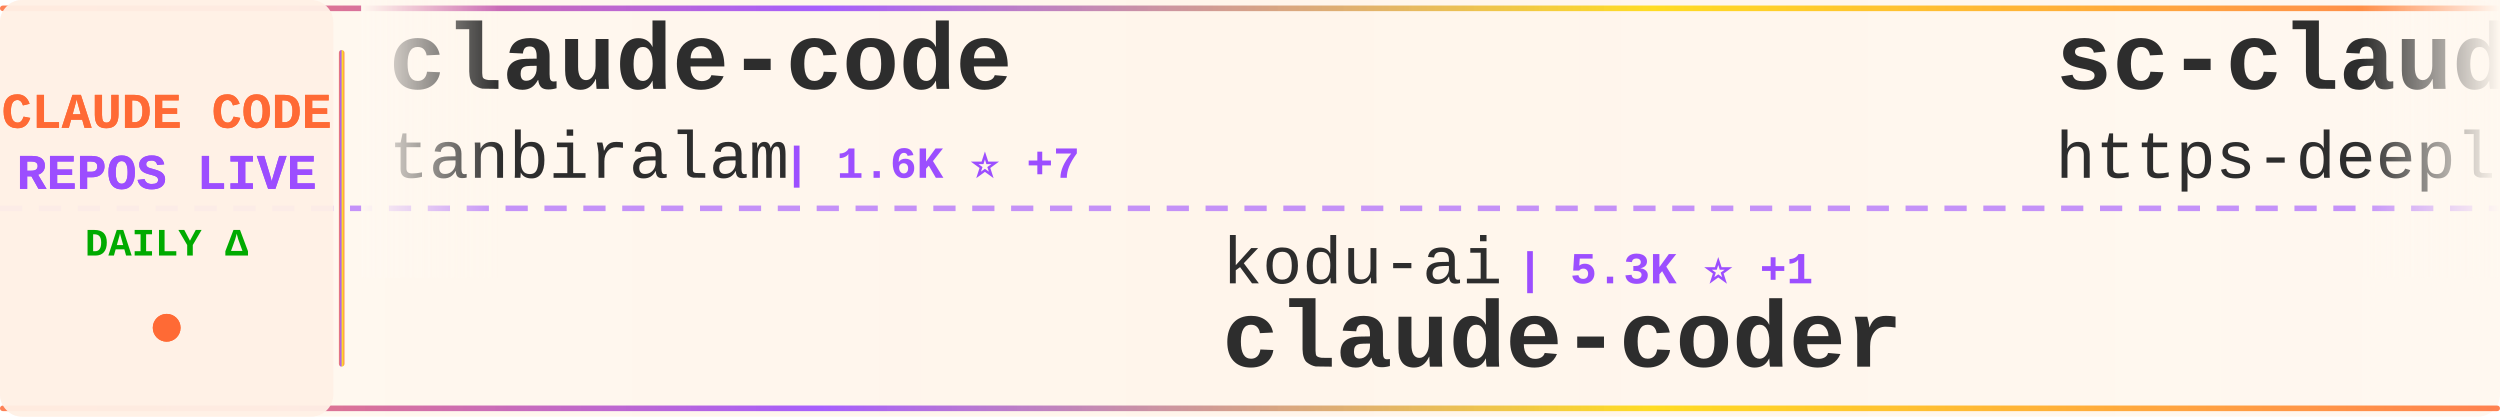
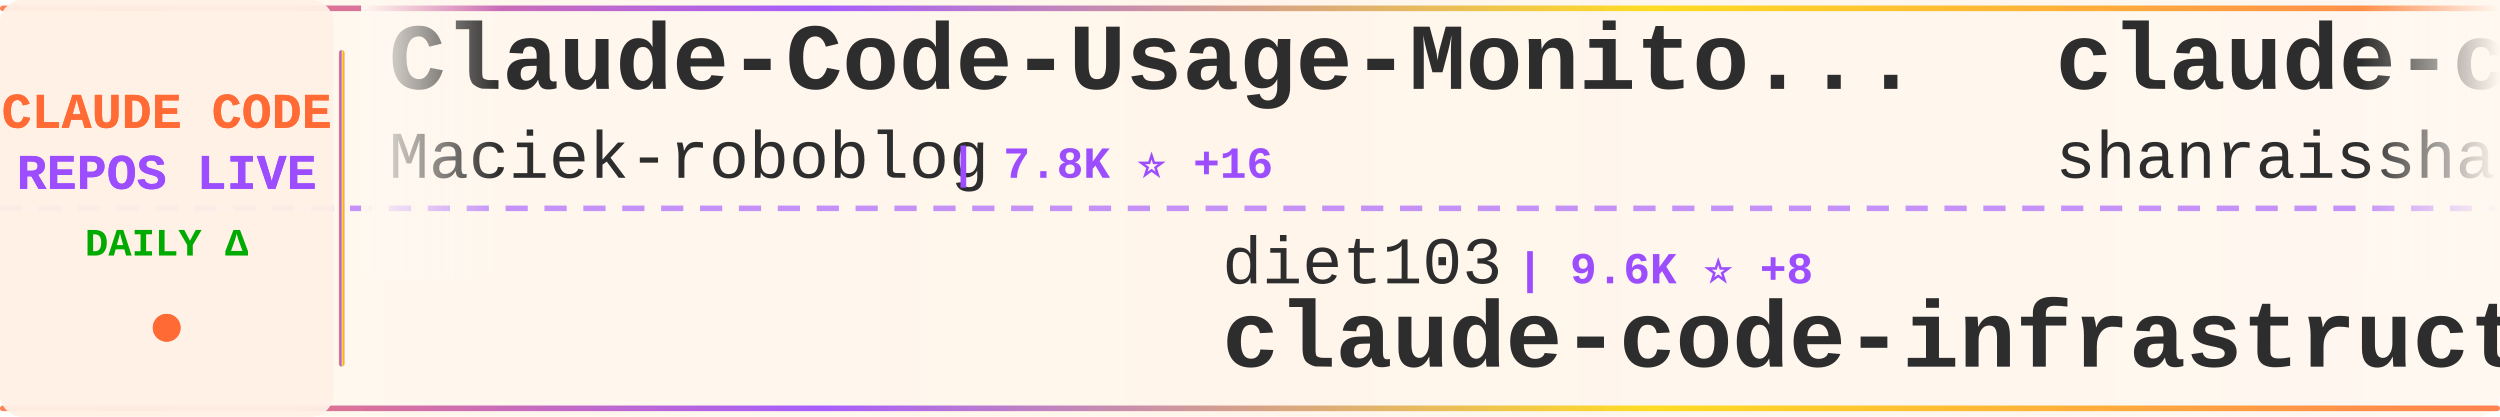
<svg xmlns="http://www.w3.org/2000/svg" width="900" height="150">
  <defs>
    <linearGradient id="tickerBg" x1="0%" y1="0%" x2="100%" y2="0%">
      <stop offset="0%" style="stop-color:#fff8f0;stop-opacity:0.98" />
      <stop offset="50%" style="stop-color:#fff5eb;stop-opacity:1" />
      <stop offset="100%" style="stop-color:#fff8f0;stop-opacity:0.98" />
    </linearGradient>
    <linearGradient id="borderGrad" x1="0%" y1="0%" x2="100%" y2="0%">
      <stop offset="0%" style="stop-color:#FF6B35;stop-opacity:0.85">
        <animate attributeName="stop-opacity" values="0.85;1;0.85" dur="2s" repeatCount="indefinite" />
      </stop>
      <stop offset="33%" style="stop-color:#9C4EFF;stop-opacity:0.9">
        <animate attributeName="stop-opacity" values="0.9;1;0.9" dur="2.2s" repeatCount="indefinite" />
      </stop>
      <stop offset="66%" style="stop-color:#FFD700;stop-opacity:0.85">
        <animate attributeName="stop-opacity" values="0.85;1;0.85" dur="1.8s" repeatCount="indefinite" />
      </stop>
      <stop offset="100%" style="stop-color:#FF6B35;stop-opacity:0.85">
        <animate attributeName="stop-opacity" values="0.85;1;0.85" dur="2s" repeatCount="indefinite" />
      </stop>
    </linearGradient>
    <filter id="textGlow">
      <feGaussianBlur stdDeviation="0.15" result="coloredBlur" />
      <feMerge>
        <feMergeNode in="coloredBlur" />
        <feMergeNode in="SourceGraphic" />
      </feMerge>
    </filter>
    <filter id="metricGlow">
      <feGaussianBlur stdDeviation="0.2" result="coloredBlur" />
      <feMerge>
        <feMergeNode in="coloredBlur" />
        <feMergeNode in="SourceGraphic" />
      </feMerge>
    </filter>
    <linearGradient id="leftFade" x1="0%" y1="0%" x2="100%" y2="0%">
      <stop offset="0%" style="stop-color:#fff8f0;stop-opacity:1" />
      <stop offset="100%" style="stop-color:#fff8f0;stop-opacity:0" />
    </linearGradient>
    <linearGradient id="rightFade" x1="0%" y1="0%" x2="100%" y2="0%">
      <stop offset="0%" style="stop-color:#fff8f0;stop-opacity:0" />
      <stop offset="100%" style="stop-color:#fff8f0;stop-opacity:1" />
    </linearGradient>
  </defs>
  <rect width="900" height="150" fill="url(#tickerBg)" rx="8" />
  <rect x="0" y="2" width="900" height="2" fill="url(#borderGrad)" rx="1" />
  <rect x="0" y="146" width="900" height="2" fill="url(#borderGrad)" rx="1" />
  <line x1="0" y1="75" x2="900" y2="75" stroke="#9C4EFF" stroke-width="2" stroke-dasharray="8 6" opacity="0.6" />
  <rect x="0" y="0" width="120" height="150" fill="#fff0e6" opacity="0.95" rx="8" />
  <text x="60" y="46" font-family="'Courier New', monospace" font-size="18" font-weight="bold" fill="#FF6B35" text-anchor="middle" filter="url(#textGlow)">
    CLAUDE CODE
  </text>
  <text x="60" y="68" font-family="'Courier New', monospace" font-size="18" font-weight="bold" fill="#9C4EFF" text-anchor="middle" filter="url(#textGlow)">
    REPOS LIVE
  </text>
  <text x="60" y="92" font-family="'Courier New', monospace" font-size="14" font-weight="bold" fill="#00aa00" text-anchor="middle">
    DAILY Δ
  </text>
  <circle cx="60" cy="118" r="5" fill="#FF6B35" filter="url(#metricGlow)">
    <animate attributeName="r" values="4;6;4" dur="1.5s" repeatCount="indefinite" />
    <animate attributeName="opacity" values="0.6;1;0.6" dur="1.5s" repeatCount="indefinite" />
  </circle>
  <rect x="122" y="18" width="2" height="114" fill="url(#borderGrad)" rx="1" />
  <clipPath id="tickerClip">
    <rect x="130" y="0" width="770" height="150" />
  </clipPath>
  <g clip-path="url(#tickerClip)">
    <g id="tickerItems">
      <animateTransform attributeName="transform" attributeType="XML" type="translate" from="0 0" to="-3000 0" dur="54s" repeatCount="indefinite" />
      <g transform="translate(0, 0)">
-         <text x="140" y="32" font-family="'Courier New', monospace" font-size="34" font-weight="bold" fill="#2d2d2d">claude-code</text>
-         <text x="140" y="64" font-family="'Courier New', monospace" font-size="24" font-weight="normal" fill="#2d2d2d" opacity="1.0">tanbiralam</text>
-         <text x="282" y="64" font-family="'Courier New', monospace" font-size="16" font-weight="bold" fill="#9C4EFF"> | 1.6K ⭐ +7</text>
+         <text x="140" y="32" font-family="'Courier New', monospace" font-size="34" font-weight="bold" fill="#2d2d2d">Claude-Code-Usage-Monito...</text>
+         <text x="140" y="64" font-family="'Courier New', monospace" font-size="24" font-weight="normal" fill="#2d2d2d" opacity="1.0">Maciek-roboblog</text>
+         <text x="342" y="64" font-family="'Courier New', monospace" font-size="16" font-weight="bold" fill="#9C4EFF"> | 7.8K ⭐ +16</text>
      </g>
      <g transform="translate(300, 0)">
-         <text x="140" y="102" font-family="'Courier New', monospace" font-size="24" font-weight="normal" fill="#2d2d2d" opacity="1.0">kodu-ai</text>
-         <text x="246" y="102" font-family="'Courier New', monospace" font-size="16" font-weight="bold" fill="#9C4EFF"> | 5.3K ⭐ +1</text>
-         <text x="140" y="132" font-family="'Courier New', monospace" font-size="34" font-weight="bold" fill="#2d2d2d">claude-coder</text>
+         <text x="140" y="102" font-family="'Courier New', monospace" font-size="24" font-weight="normal" fill="#2d2d2d" opacity="1.0">diet103</text>
+         <text x="246" y="102" font-family="'Courier New', monospace" font-size="16" font-weight="bold" fill="#9C4EFF"> | 9.6K ⭐ +8</text>
+         <text x="140" y="132" font-family="'Courier New', monospace" font-size="34" font-weight="bold" fill="#2d2d2d">claude-code-infrastructu...</text>
      </g>
      <g transform="translate(600, 0)">
-         <text x="140" y="32" font-family="'Courier New', monospace" font-size="34" font-weight="bold" fill="#2d2d2d">sc-claude-code-files</text>
-         <text x="140" y="64" font-family="'Courier New', monospace" font-size="24" font-weight="normal" fill="#2d2d2d" opacity="1.0">https-deeplearning-ai</text>
-         <text x="414" y="64" font-family="'Courier New', monospace" font-size="16" font-weight="bold" fill="#9C4EFF"> | 498 ⭐ +2</text>
+         <text x="140" y="32" font-family="'Courier New', monospace" font-size="34" font-weight="bold" fill="#2d2d2d">claude-code-best-practic...</text>
+         <text x="140" y="64" font-family="'Courier New', monospace" font-size="24" font-weight="normal" fill="#2d2d2d" opacity="1.0">shanraisshan</text>
+         <text x="306" y="64" font-family="'Courier New', monospace" font-size="16" font-weight="bold" fill="#9C4EFF"> | 48.6K ⭐ +365</text>
      </g>
      <g transform="translate(900, 0)">
-         <text x="140" y="102" font-family="'Courier New', monospace" font-size="24" font-weight="normal" fill="#2d2d2d" opacity="1.0">edmund-io</text>
-         <text x="270" y="102" font-family="'Courier New', monospace" font-size="16" font-weight="bold" fill="#9C4EFF"> | 1.4K ⭐ +1</text>
-         <text x="140" y="132" font-family="'Courier New', monospace" font-size="34" font-weight="bold" fill="#2d2d2d">edmunds-claude-code</text>
+         <text x="140" y="102" font-family="'Courier New', monospace" font-size="24" font-weight="normal" fill="#2d2d2d" opacity="1.0">luongnv89</text>
+         <text x="270" y="102" font-family="'Courier New', monospace" font-size="16" font-weight="bold" fill="#9C4EFF"> | 29.5K ⭐ +342</text>
+         <text x="140" y="132" font-family="'Courier New', monospace" font-size="34" font-weight="bold" fill="#2d2d2d">claude-howto</text>
      </g>
      <g transform="translate(1200, 0)">
-         <text x="140" y="32" font-family="'Courier New', monospace" font-size="34" font-weight="bold" fill="#2d2d2d">claude-code</text>
-         <text x="140" y="64" font-family="'Courier New', monospace" font-size="24" font-weight="normal" fill="#2d2d2d" opacity="1.0">yasasbanukaofficial</text>
-         <text x="390" y="64" font-family="'Courier New', monospace" font-size="16" font-weight="bold" fill="#9C4EFF"> | 2.9K ⭐ +22</text>
+         <text x="140" y="32" font-family="'Courier New', monospace" font-size="34" font-weight="bold" fill="#2d2d2d">claude-code-my-workflow</text>
+         <text x="140" y="64" font-family="'Courier New', monospace" font-size="24" font-weight="normal" fill="#2d2d2d" opacity="1.0">pedrohcgs</text>
+         <text x="270" y="64" font-family="'Courier New', monospace" font-size="16" font-weight="bold" fill="#9C4EFF"> | 997 ⭐ +6</text>
      </g>
      <g transform="translate(1500, 0)">
-         <text x="140" y="102" font-family="'Courier New', monospace" font-size="24" font-weight="normal" fill="#2d2d2d" opacity="1.0">claude-code-best</text>
-         <text x="354" y="102" font-family="'Courier New', monospace" font-size="16" font-weight="bold" fill="#9C4EFF"> | 17.1K ⭐ +106</text>
-         <text x="140" y="132" font-family="'Courier New', monospace" font-size="34" font-weight="bold" fill="#2d2d2d">claude-code</text>
+         <text x="140" y="102" font-family="'Courier New', monospace" font-size="24" font-weight="normal" fill="#2d2d2d" opacity="1.0">ChrisWiles</text>
+         <text x="282" y="102" font-family="'Courier New', monospace" font-size="16" font-weight="bold" fill="#9C4EFF"> | 5.9K ⭐ +6</text>
+         <text x="140" y="132" font-family="'Courier New', monospace" font-size="34" font-weight="bold" fill="#2d2d2d">claude-code-showcase</text>
      </g>
      <g transform="translate(1800, 0)">
-         <text x="140" y="32" font-family="'Courier New', monospace" font-size="34" font-weight="bold" fill="#2d2d2d">claude-code-rust</text>
-         <text x="140" y="64" font-family="'Courier New', monospace" font-size="24" font-weight="normal" fill="#2d2d2d" opacity="1.0">lorryjovens-hub</text>
-         <text x="342" y="64" font-family="'Courier New', monospace" font-size="16" font-weight="bold" fill="#9C4EFF"> | 1.5K ⭐ +9</text>
+         <text x="140" y="32" font-family="'Courier New', monospace" font-size="34" font-weight="bold" fill="#2d2d2d">how-claude-code-works</text>
+         <text x="140" y="64" font-family="'Courier New', monospace" font-size="24" font-weight="normal" fill="#2d2d2d" opacity="1.0">Windy3f3f3f3f</text>
+         <text x="318" y="64" font-family="'Courier New', monospace" font-size="16" font-weight="bold" fill="#9C4EFF"> | 2.0K ⭐ +10</text>
      </g>
      <g transform="translate(2100, 0)">
-         <text x="140" y="102" font-family="'Courier New', monospace" font-size="24" font-weight="normal" fill="#2d2d2d" opacity="1.0">carlvellotti</text>
-         <text x="306" y="102" font-family="'Courier New', monospace" font-size="16" font-weight="bold" fill="#9C4EFF"> | 1.9K ⭐ +2</text>
-         <text x="140" y="132" font-family="'Courier New', monospace" font-size="34" font-weight="bold" fill="#2d2d2d">claude-code-pm-course</text>
-       </g>
-       <g transform="translate(2400, 0)">
-         <text x="140" y="32" font-family="'Courier New', monospace" font-size="34" font-weight="bold" fill="#2d2d2d">Auto-claude-code-researc...</text>
-         <text x="140" y="64" font-family="'Courier New', monospace" font-size="24" font-weight="normal" fill="#2d2d2d" opacity="1.0">wanshuiyin</text>
-         <text x="282" y="64" font-family="'Courier New', monospace" font-size="16" font-weight="bold" fill="#9C4EFF"> | 7.6K ⭐ +81</text>
-       </g>
-       <g transform="translate(2700, 0)">
        <text x="140" y="102" font-family="'Courier New', monospace" font-size="24" font-weight="normal" fill="#2d2d2d" opacity="1.0">anthropics</text>
        <text x="282" y="102" font-family="'Courier New', monospace" font-size="16" font-weight="bold" fill="#9C4EFF"> | 7.3K ⭐ +18</text>
        <text x="140" y="132" font-family="'Courier New', monospace" font-size="34" font-weight="bold" fill="#2d2d2d">claude-code-action</text>
      </g>
+       <g transform="translate(2400, 0)">
+         <text x="140" y="32" font-family="'Courier New', monospace" font-size="34" font-weight="bold" fill="#2d2d2d">awesome-claude-code-tool...</text>
+         <text x="140" y="64" font-family="'Courier New', monospace" font-size="24" font-weight="normal" fill="#2d2d2d" opacity="1.0">rohitg00</text>
+         <text x="258" y="64" font-family="'Courier New', monospace" font-size="16" font-weight="bold" fill="#9C4EFF"> | 1.5K ⭐ +16</text>
+       </g>
+       <g transform="translate(2700, 0)">
+         <text x="140" y="102" font-family="'Courier New', monospace" font-size="24" font-weight="normal" fill="#2d2d2d" opacity="1.0">Alishahryar1</text>
+         <text x="306" y="102" font-family="'Courier New', monospace" font-size="16" font-weight="bold" fill="#9C4EFF"> | 16.1K ⭐ +2.5K</text>
+         <text x="140" y="132" font-family="'Courier New', monospace" font-size="34" font-weight="bold" fill="#2d2d2d">free-claude-code</text>
+       </g>
      <g transform="translate(3000, 0)">
-         <text x="140" y="32" font-family="'Courier New', monospace" font-size="34" font-weight="bold" fill="#2d2d2d">claude-code</text>
-         <text x="140" y="64" font-family="'Courier New', monospace" font-size="24" font-weight="normal" fill="#2d2d2d" opacity="1.0">tanbiralam</text>
-         <text x="282" y="64" font-family="'Courier New', monospace" font-size="16" font-weight="bold" fill="#9C4EFF"> | 1.6K ⭐ +7</text>
+         <text x="140" y="32" font-family="'Courier New', monospace" font-size="34" font-weight="bold" fill="#2d2d2d">Claude-Code-Usage-Monito...</text>
+         <text x="140" y="64" font-family="'Courier New', monospace" font-size="24" font-weight="normal" fill="#2d2d2d" opacity="1.0">Maciek-roboblog</text>
+         <text x="342" y="64" font-family="'Courier New', monospace" font-size="16" font-weight="bold" fill="#9C4EFF"> | 7.8K ⭐ +16</text>
      </g>
      <g transform="translate(3300, 0)">
-         <text x="140" y="102" font-family="'Courier New', monospace" font-size="24" font-weight="normal" fill="#2d2d2d" opacity="1.0">kodu-ai</text>
-         <text x="246" y="102" font-family="'Courier New', monospace" font-size="16" font-weight="bold" fill="#9C4EFF"> | 5.3K ⭐ +1</text>
-         <text x="140" y="132" font-family="'Courier New', monospace" font-size="34" font-weight="bold" fill="#2d2d2d">claude-coder</text>
+         <text x="140" y="102" font-family="'Courier New', monospace" font-size="24" font-weight="normal" fill="#2d2d2d" opacity="1.0">diet103</text>
+         <text x="246" y="102" font-family="'Courier New', monospace" font-size="16" font-weight="bold" fill="#9C4EFF"> | 9.6K ⭐ +8</text>
+         <text x="140" y="132" font-family="'Courier New', monospace" font-size="34" font-weight="bold" fill="#2d2d2d">claude-code-infrastructu...</text>
      </g>
      <g transform="translate(3600, 0)">
-         <text x="140" y="32" font-family="'Courier New', monospace" font-size="34" font-weight="bold" fill="#2d2d2d">sc-claude-code-files</text>
-         <text x="140" y="64" font-family="'Courier New', monospace" font-size="24" font-weight="normal" fill="#2d2d2d" opacity="1.0">https-deeplearning-ai</text>
-         <text x="414" y="64" font-family="'Courier New', monospace" font-size="16" font-weight="bold" fill="#9C4EFF"> | 498 ⭐ +2</text>
+         <text x="140" y="32" font-family="'Courier New', monospace" font-size="34" font-weight="bold" fill="#2d2d2d">claude-code-best-practic...</text>
+         <text x="140" y="64" font-family="'Courier New', monospace" font-size="24" font-weight="normal" fill="#2d2d2d" opacity="1.0">shanraisshan</text>
+         <text x="306" y="64" font-family="'Courier New', monospace" font-size="16" font-weight="bold" fill="#9C4EFF"> | 48.6K ⭐ +365</text>
      </g>
      <g transform="translate(3900, 0)">
-         <text x="140" y="102" font-family="'Courier New', monospace" font-size="24" font-weight="normal" fill="#2d2d2d" opacity="1.0">edmund-io</text>
-         <text x="270" y="102" font-family="'Courier New', monospace" font-size="16" font-weight="bold" fill="#9C4EFF"> | 1.4K ⭐ +1</text>
-         <text x="140" y="132" font-family="'Courier New', monospace" font-size="34" font-weight="bold" fill="#2d2d2d">edmunds-claude-code</text>
+         <text x="140" y="102" font-family="'Courier New', monospace" font-size="24" font-weight="normal" fill="#2d2d2d" opacity="1.0">luongnv89</text>
+         <text x="270" y="102" font-family="'Courier New', monospace" font-size="16" font-weight="bold" fill="#9C4EFF"> | 29.5K ⭐ +342</text>
+         <text x="140" y="132" font-family="'Courier New', monospace" font-size="34" font-weight="bold" fill="#2d2d2d">claude-howto</text>
      </g>
    </g>
  </g>
  <rect x="130" y="0" width="50" height="100" fill="url(#leftFade)" />
  <rect x="850" y="0" width="50" height="100" fill="url(#rightFade)" />
</svg>
